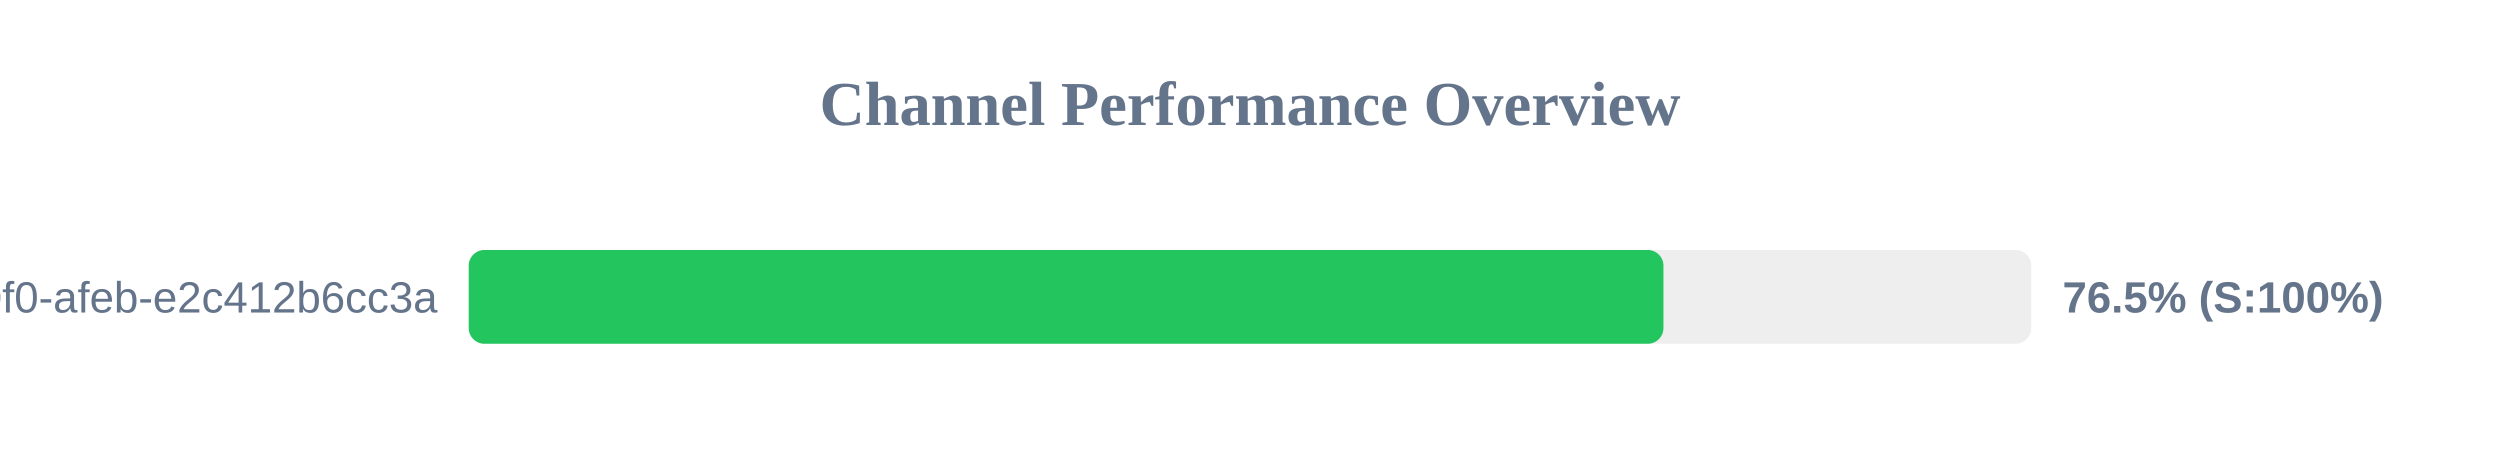
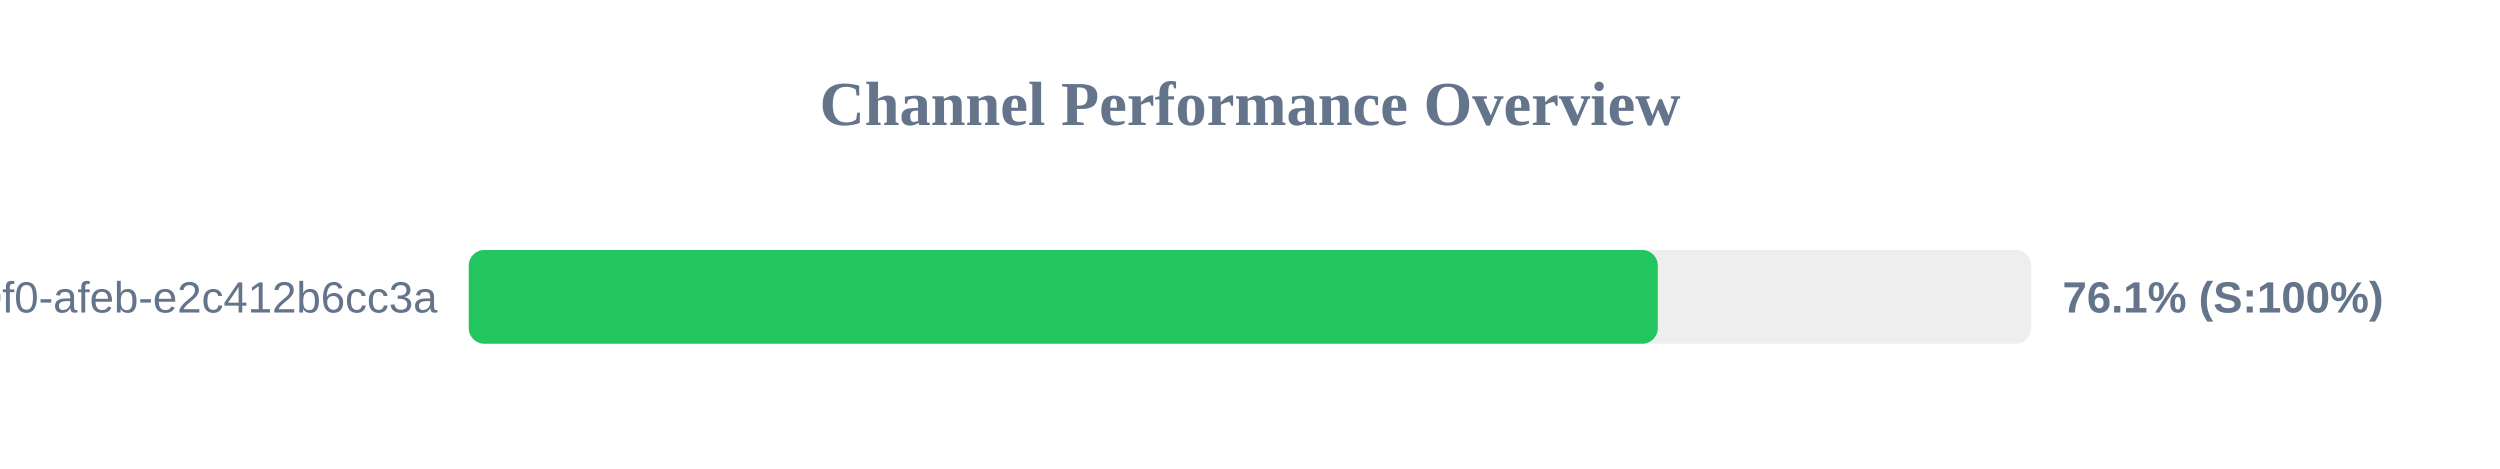
<svg xmlns="http://www.w3.org/2000/svg" width="800" height="150" version="1.1">
  <style>
        .row { font: 14px Arial; fill: #64748b; }
        .score { font: bold 14px Arial; fill: #64748b; }
    </style>
  <text x="400" y="40" text-anchor="middle" font-size="20px" font-weight="bold" fill="#64748b">Channel Performance Overview</text>
  <rect x="150" y="80" width="500" height="30" fill="#eee" rx="5" />
-   <rect x="150" y="80" width="382.3" height="30" fill="#22c55e" rx="5" />
+   <rect x="150" y="80" width="380.5" height="30" fill="#22c55e" rx="5" />
  <text x="140" y="100" text-anchor="end" class="row">?uuid=c6e02cd8-ce11-40f0-afeb-e2c412b6cc3a</text>
-   <text x="660" y="100" text-anchor="start" class="score">76.5% (S:100%)</text>
+   <text x="660" y="100" text-anchor="start" class="score">76.1% (S:100%)</text>
</svg>
